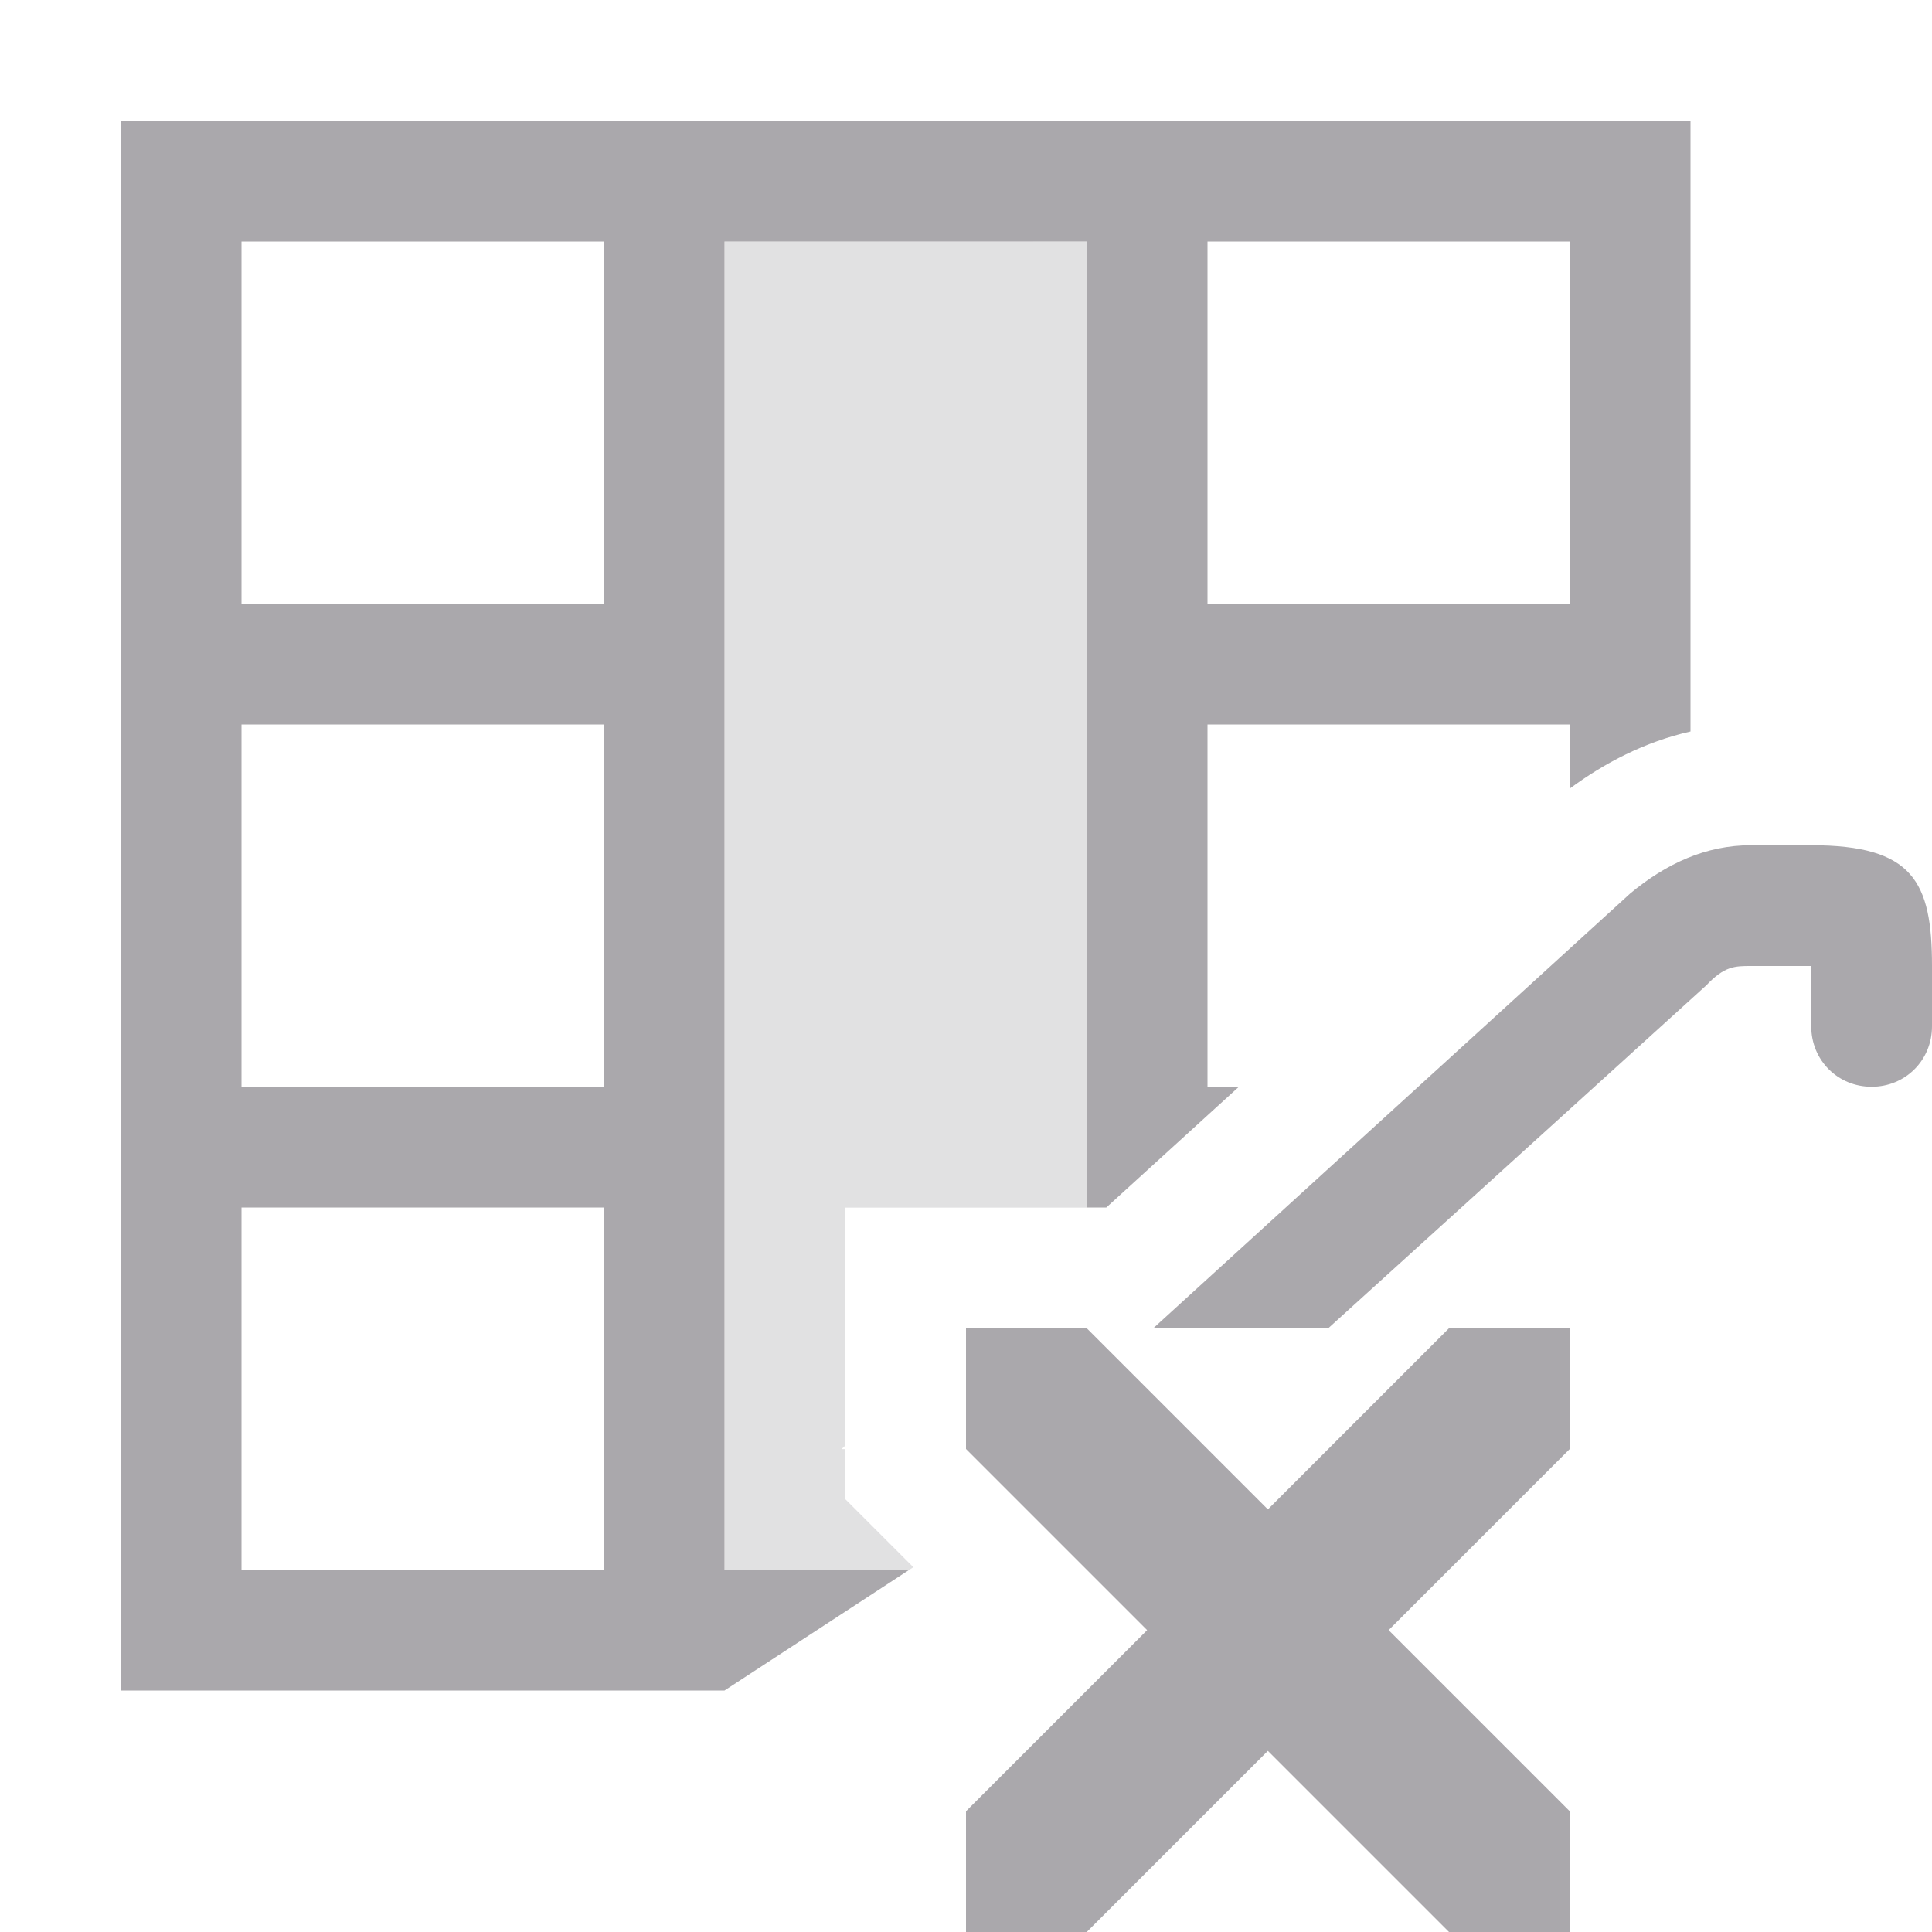
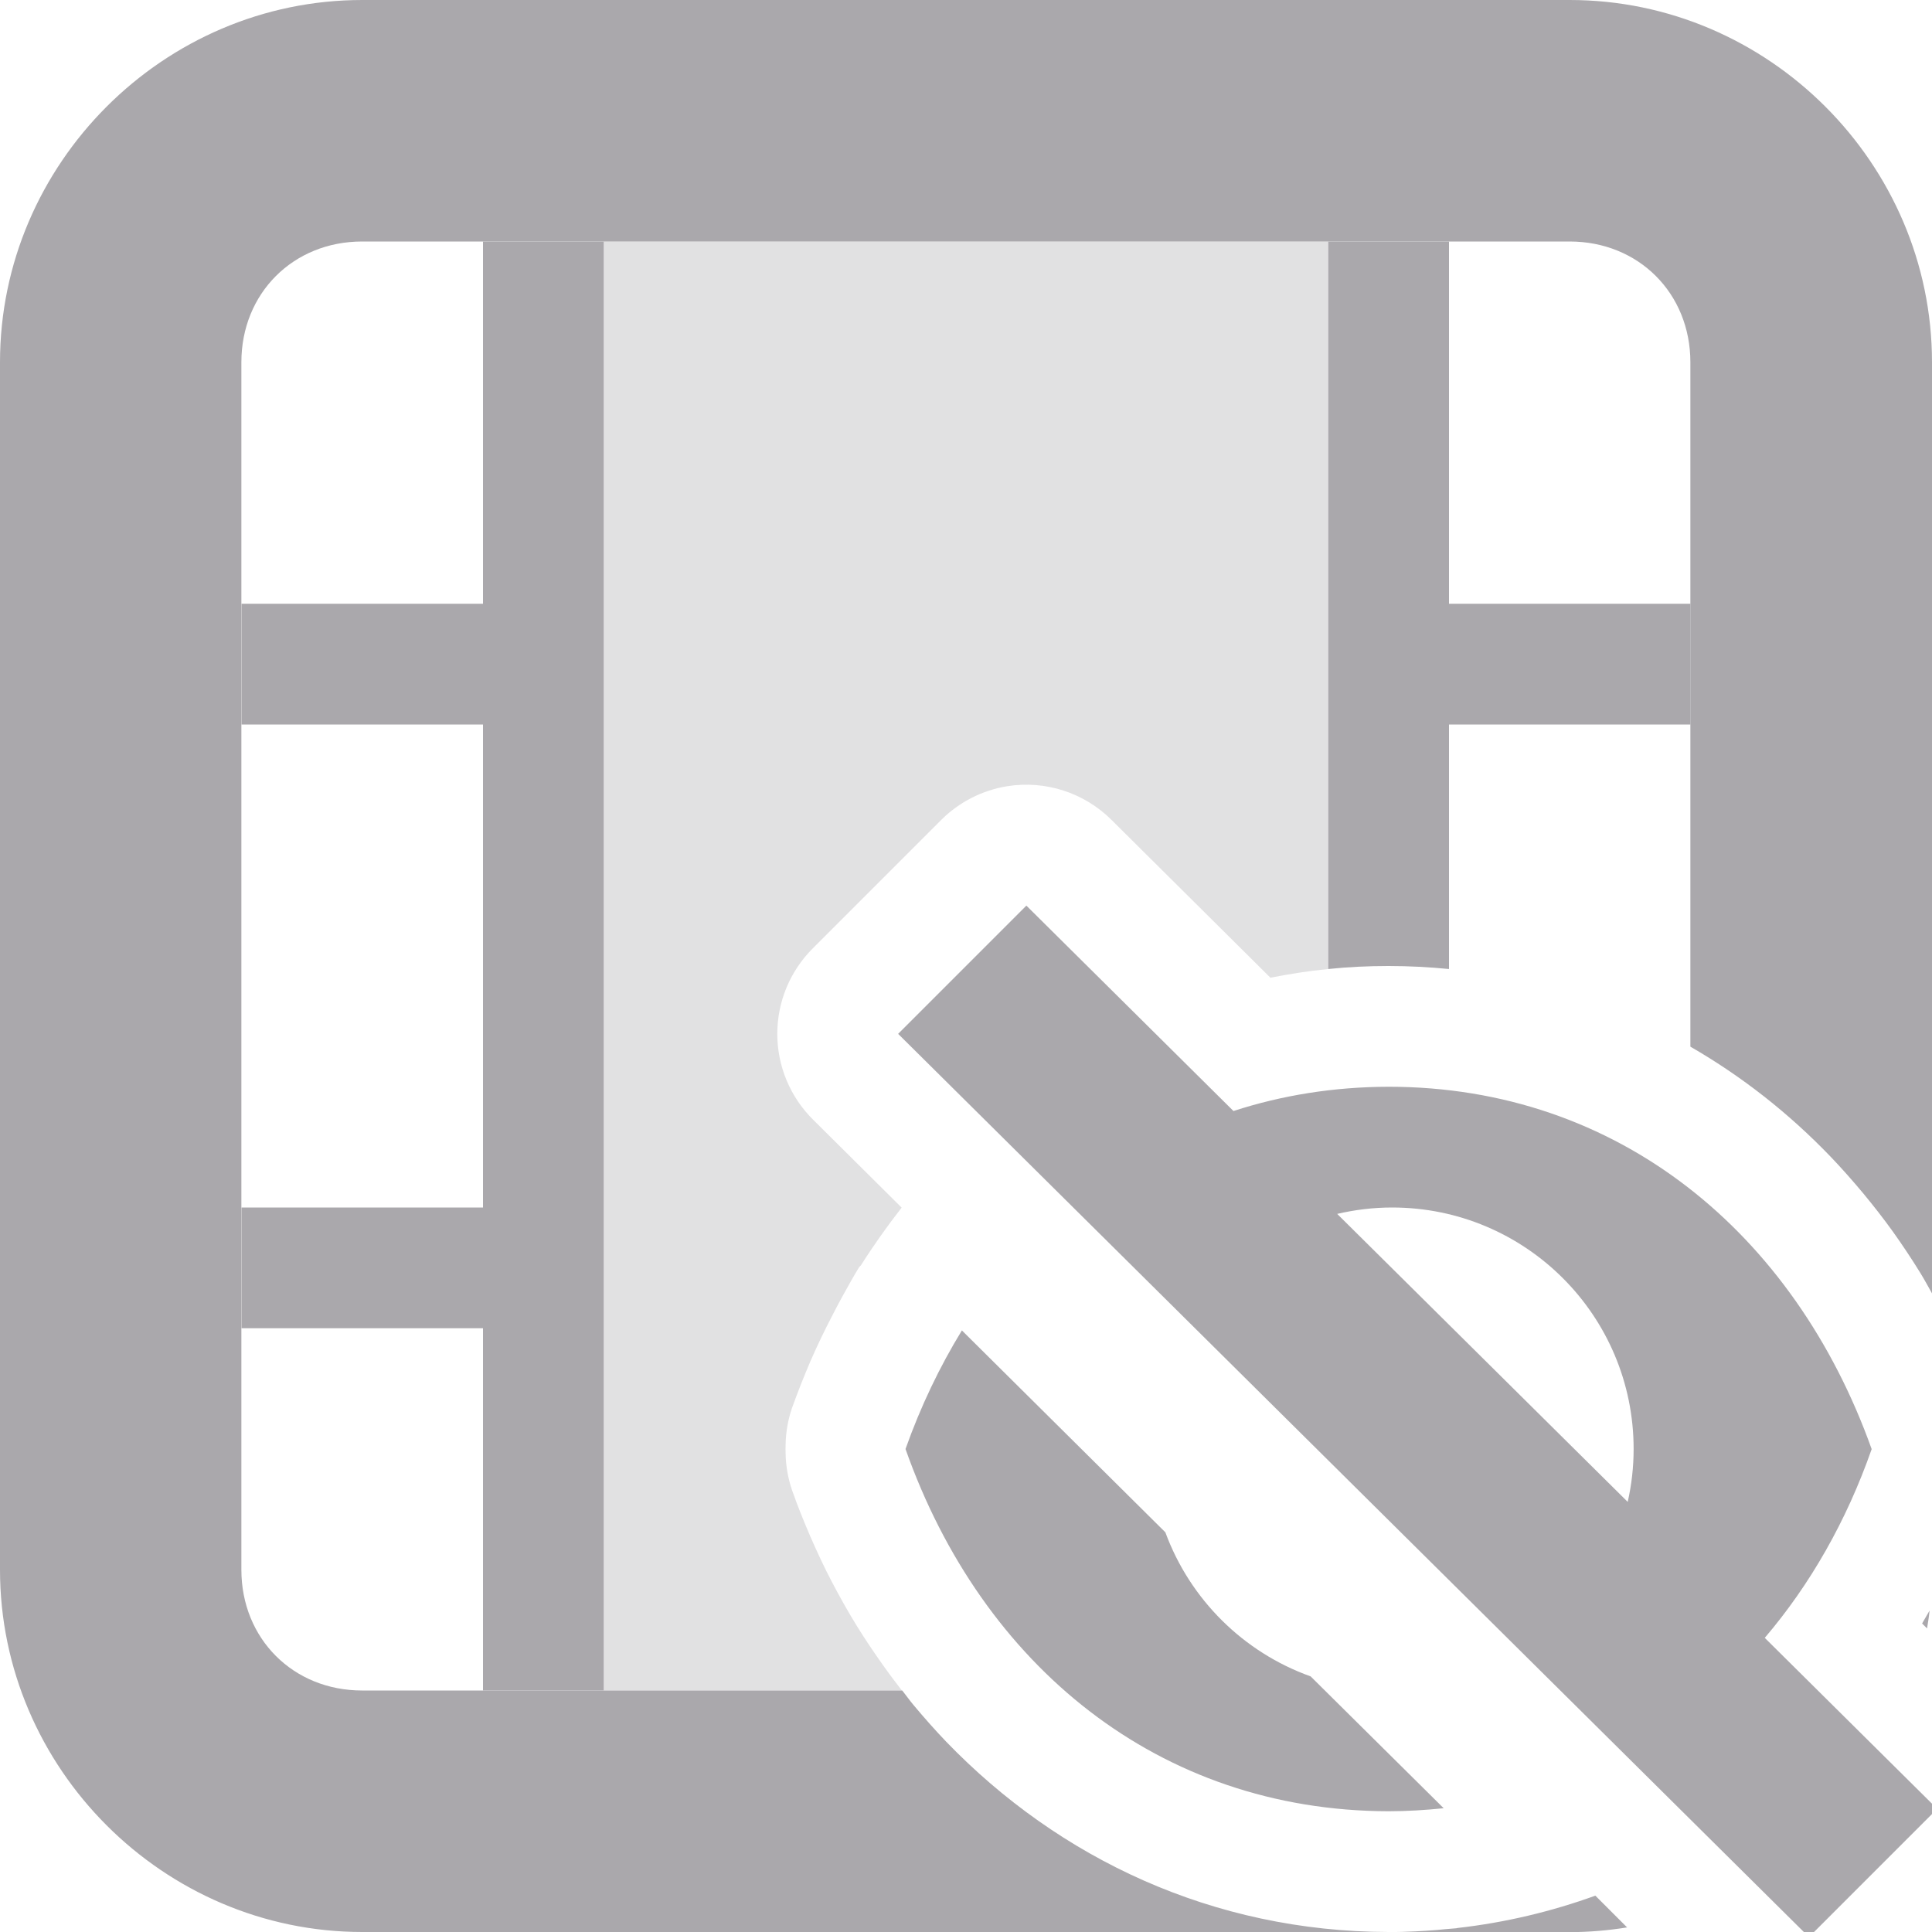
<svg xmlns="http://www.w3.org/2000/svg" viewBox="0 0 16 16">
  <g fill="#aaa8ac">
-     <path d="m1 1v1 3 1 8h4 1l1.531-1h-1.531v-3-1-3-1-3h3v8h.162l1.098-1h-.26v-3h3v.531c.286-.212.623-.388 1-.473v-.059-1-3-1zm1 1h3v3h-3zm8 0h3v3h-3zm-8 4h3v3h-3zm12.5 1c-.37 0-.7.15-1 .4l-3.949 3.6h1.449l3.131-2.84c.15-.16.239-.16.369-.16h.5v.5c0 .28.22.5.5.5s.5-.22.5-.5v-.5c0-.7-.158-1-1-1zm-12.5 3h3v3h-3zm6 1v1l1.5 1.5-1.5 1.5v1h1l1.5-1.5 1.5 1.5h1v-1l-1.5-1.5 1.5-1.5v-1h-1l-1.5 1.5-1.5-1.5z" />
-     <path d="m6 2v11h1.531l.033-.021-.564-.564v-.414h-.031l.031-.029v-.971-1h2v-8z" opacity=".35" />
+     <path d="m5 2v12h2.469c-.051-.066-.102-.133-.15-.201-.079-.111-.155-.223-.227-.34-.072-.117-.139-.237-.203-.359-.064-.122-.122-.247-.178-.375-.055-.128-.108-.258-.154-.391a1 1 0 0 1 -.051-.299 1 1 0 0 1 0-.07 1 1 0 0 1 .051-.299c.024-.067.049-.132.074-.197.003-.007.005-.013.008-.02.023-.057.046-.114.07-.17.029-.067.059-.132.09-.197.015-.031.03-.061.045-.092.021-.042.043-.084.064-.125.026-.049.051-.098.078-.146.042-.076.084-.151.129-.225a1 1 0 0 1 .014-.014c.105-.166.218-.325.338-.479l-.734-.729a1 1 0 0 1 -.002-1.418l1.062-1.062a1 1 0 0 1 .549-.281 1 1 0 0 1 .863.279l1.316 1.307c.157-.031.316-.056.479-.072v-6.025z" opacity=".35" />
+     <path d="m4 2v3h-2v1h2v4h-2v1h2v3h1v-12zm7 0v6.025c.163-.017.329-.025.498-.025a1 1 0 0 0 .002 0c.169 0.0.336.009.5.025v-2.025h2v-1h-2v-3z" />
+     <path d="m3 0c-1.645 0-3 1.355-3 3v10c0 1.645 1.355 3 3 3h8.498c-1.452-.003-2.727-.607-3.662-1.576-.093-.097-.183-.199-.27-.303-.033-.039-.062-.081-.094-.121h-4.473c-.571 0-1-.429-1-1v-10c0-.571.429-1 1-1h10c.571 0 1 .429 1 1v5.668c.427.246.817.553 1.16.91.093.097.183.199.27.303.086.104.169.21.248.32.079.111.155.225.227.342.034.055.064.112.096.168v-7.711c0-1.645-1.355-3-3-3zm12.98 13.338c-.021.036-.041.072-.062.107l.041.041c.008-.049.016-.098.021-.148zm-2.768 2.361c-.362.131-.745.223-1.143.268a1 1 0 0 1 -.008.002c-.031.003-.064.005-.096.008-.021.002-.042.004-.062.006-.061.005-.122.009-.184.012h-.002c-.072.003-.143.006-.217.006h1.498c.162 0 .321-.014.477-.039z" />
+     <path d="m8.5 7.5-1.062 1.062 7.543 7.48 1.062-1.062-1.428-1.416c.376-.441.677-.968.885-1.562v-.002c-.64-1.79-2.099-3-4-3-.456.001-.885.071-1.285.201zm3.029 2.5c1.105 0 2 .895 2 2 0 .15-.017.297-.049.438l-2.406-2.385c.146-.034.298-.053.455-.053zm-3.563 1.018c-.185.302-.342.63-.467.982.634 1.794 2.097 2.996 4 3 .155-0.0.308-.01.457-.025l-1.102-1.092c-.557-.199-.999-.638-1.203-1.193z" />
  </g>
</svg>
